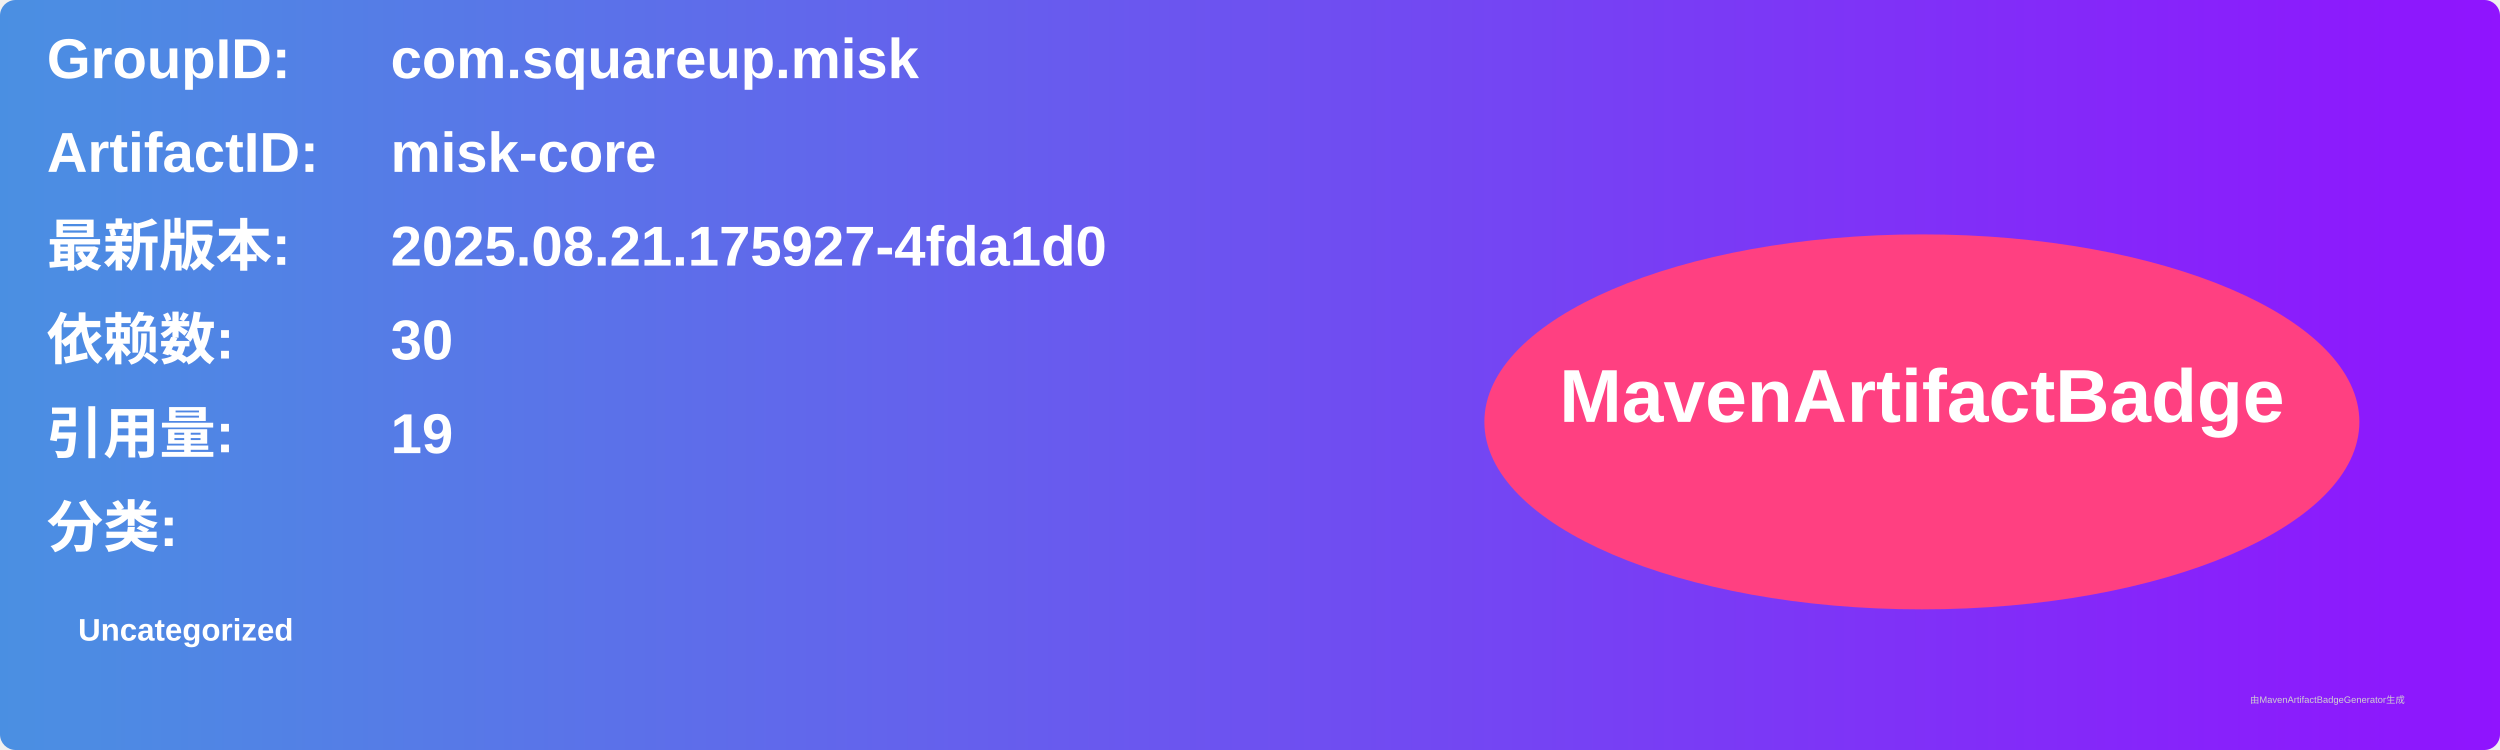
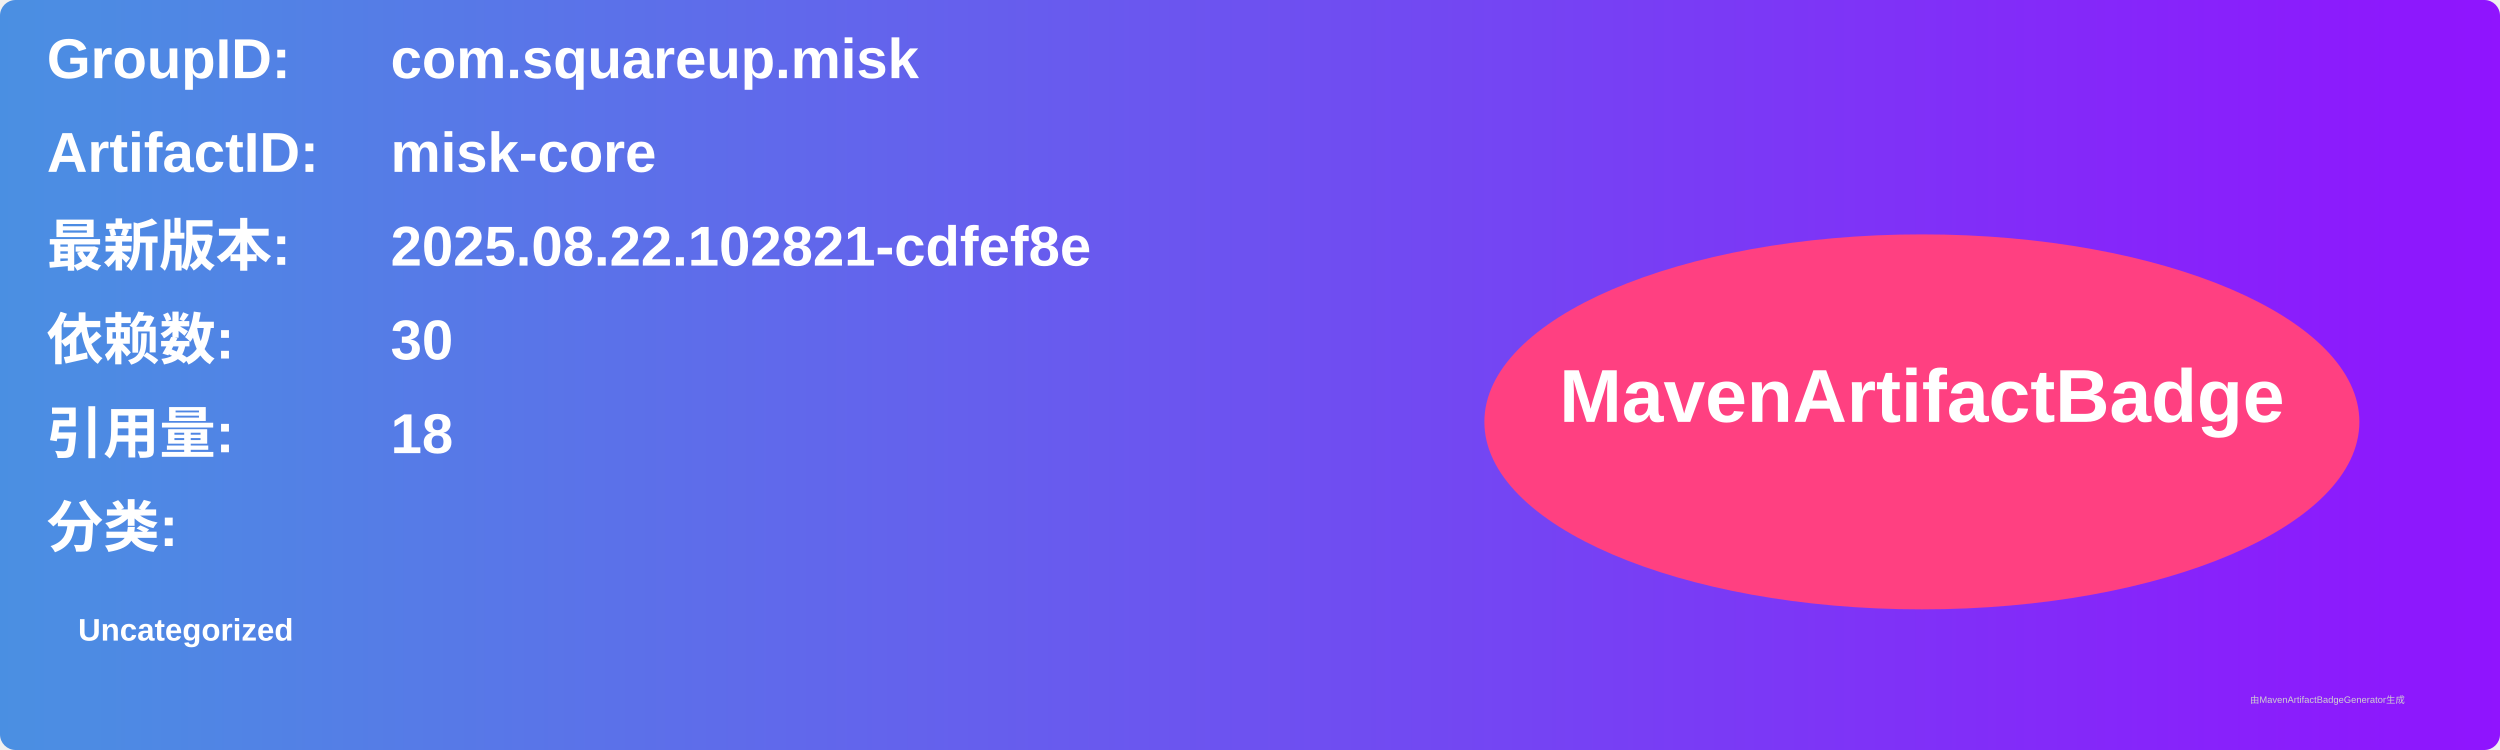
<svg xmlns="http://www.w3.org/2000/svg" width="800" height="240" viewBox="0 0 800 240">
  <linearGradient id="grad" x1="0%" y1="0%" x2="100%" y2="0%">
    <stop offset="0%" stop-color="#4a90e2" />
    <stop offset="100%" stop-color="#9013fe" />
  </linearGradient>
  <rect width="100%" height="100%" rx="5" ry="5" fill="url(#grad)" />
  <g transform="translate(15, 15)">
    <text x="0" y="10" font-family="Arial" font-size="18" fill="white" font-weight="bold" width="260">GroupID:</text>
    <text x="110" y="10" font-family="Arial" font-size="18" fill="white" font-weight="bold" width="460">com.squareup.misk</text>
    <text x="0" y="40" font-family="Arial" font-size="18" fill="white" font-weight="bold" width="260">ArtifactID:</text>
    <text x="110" y="40" font-family="Arial" font-size="18" fill="white" font-weight="bold" width="460">misk-core</text>
    <text x="0" y="70" font-family="Arial" font-size="18" fill="white" font-weight="bold">最新版本:</text>
    <text x="110" y="70" font-family="Arial" font-size="18" fill="white" font-weight="bold">
-       <tspan font-weight="bold">2025.08.21.175927-4fda1d0</tspan>
+       <tspan font-weight="bold">2025.08.22.102821-cdfef8e</tspan>
    </text>
    <text x="0" y="100" font-family="Arial" font-size="18" fill="white" font-weight="bold">依赖数: </text>
    <text x="110" y="100" font-family="Arial" font-size="18" fill="white">
      <tspan font-weight="bold">30</tspan>
    </text>
    <text x="0" y="130" font-family="Arial" font-size="18" fill="white" font-weight="bold">引用量: </text>
    <text x="110" y="130" font-family="Arial" font-size="18" fill="white">
-       <tspan font-weight="bold">19</tspan>
+       <tspan font-weight="bold">18</tspan>
    </text>
    <text x="0" y="160" font-family="Arial" font-size="18" fill="white" font-weight="bold">分类:</text>
    <text x="10" y="190" font-family="Arial" font-size="10" fill="white">
      <tspan font-weight="bold">Uncategorized</tspan>
    </text>
    <ellipse cx="600" cy="120" rx="140" ry="60" fill="#ff4081" />
    <text x="600" y="120" text-anchor="middle" font-family="Arial" font-size="24" fill="white" font-weight="bold">MavenArtifactBadge</text>
  </g>
  <text x="720" y="225" font-family="Arial" font-size="3" fill="#d0d0d0">由MavenArtifactBadgeGenerator生成</text>
</svg>
